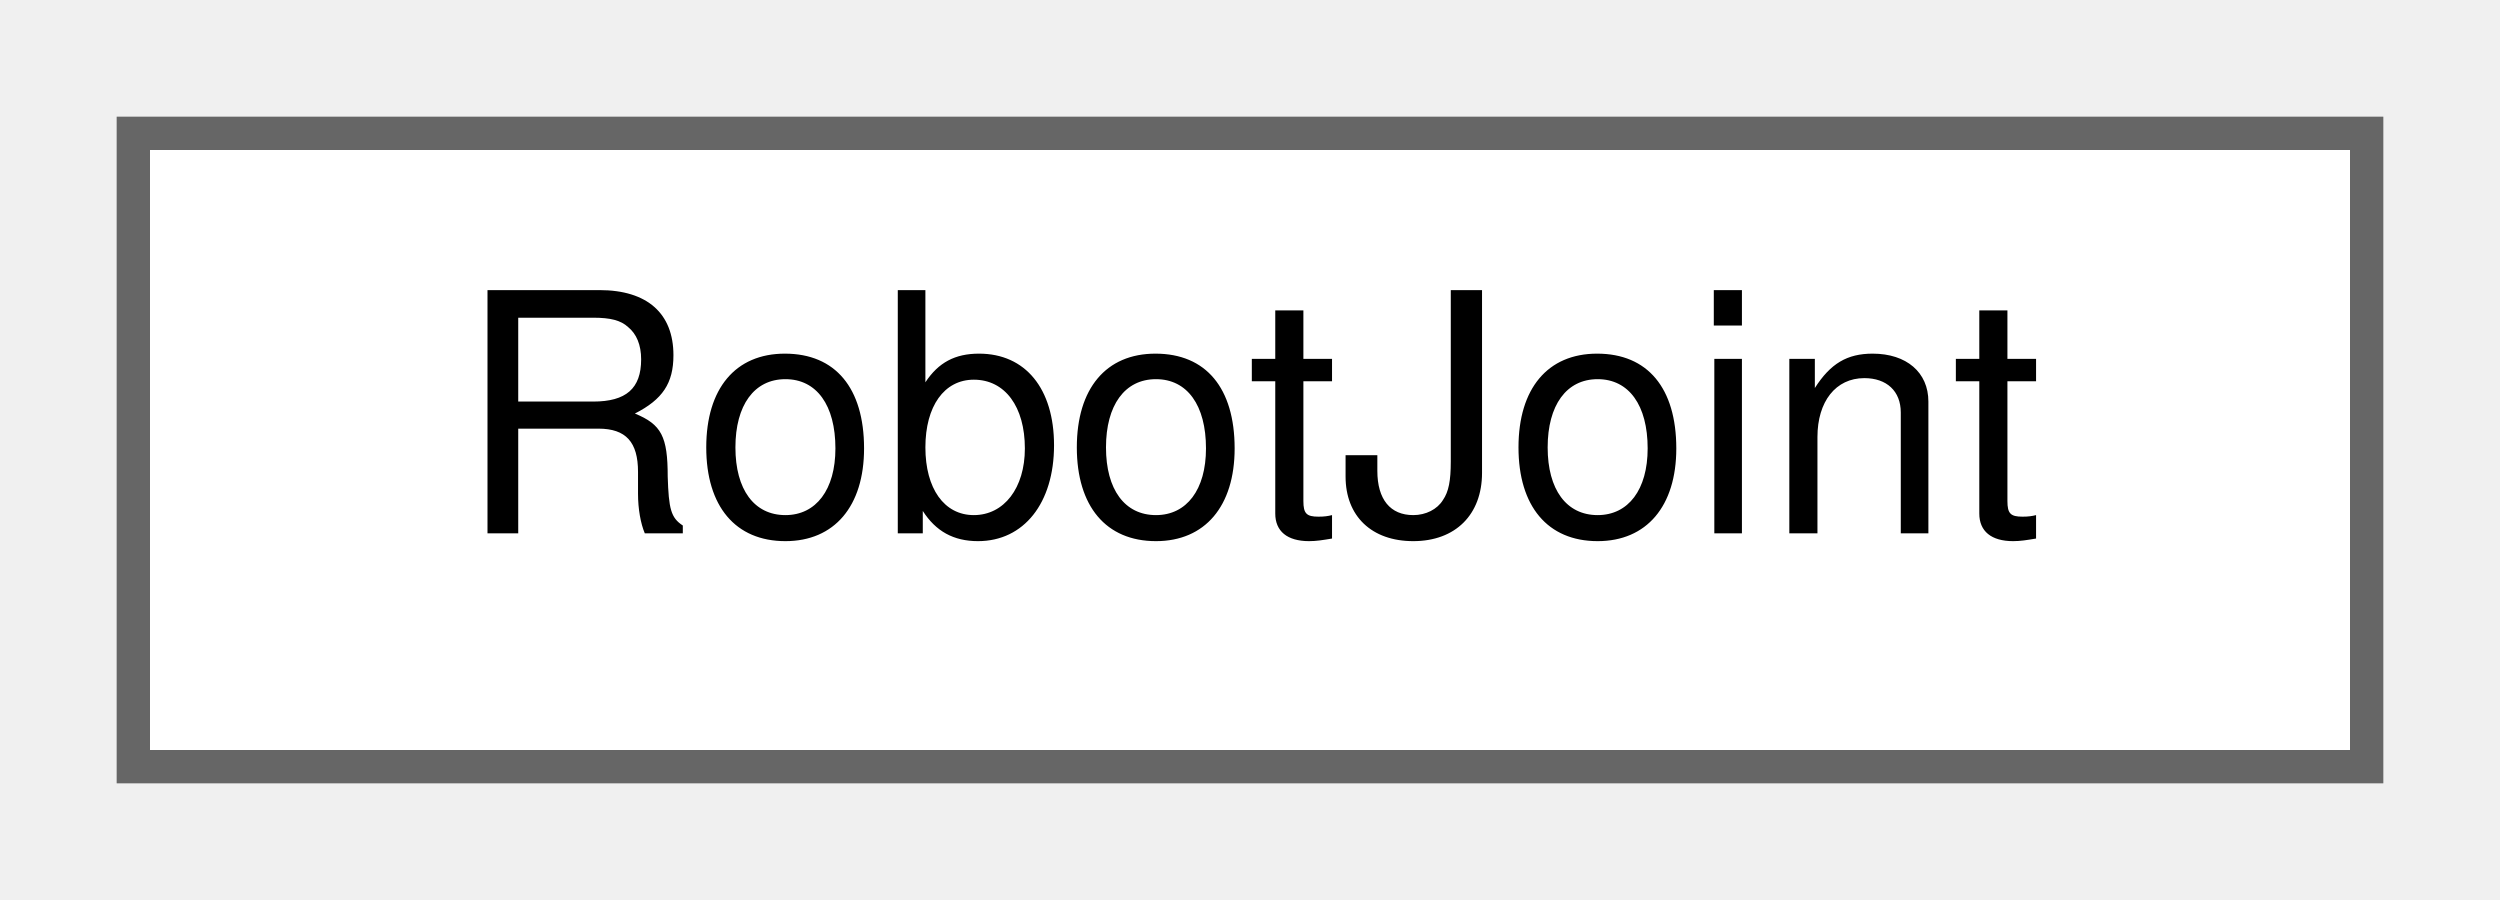
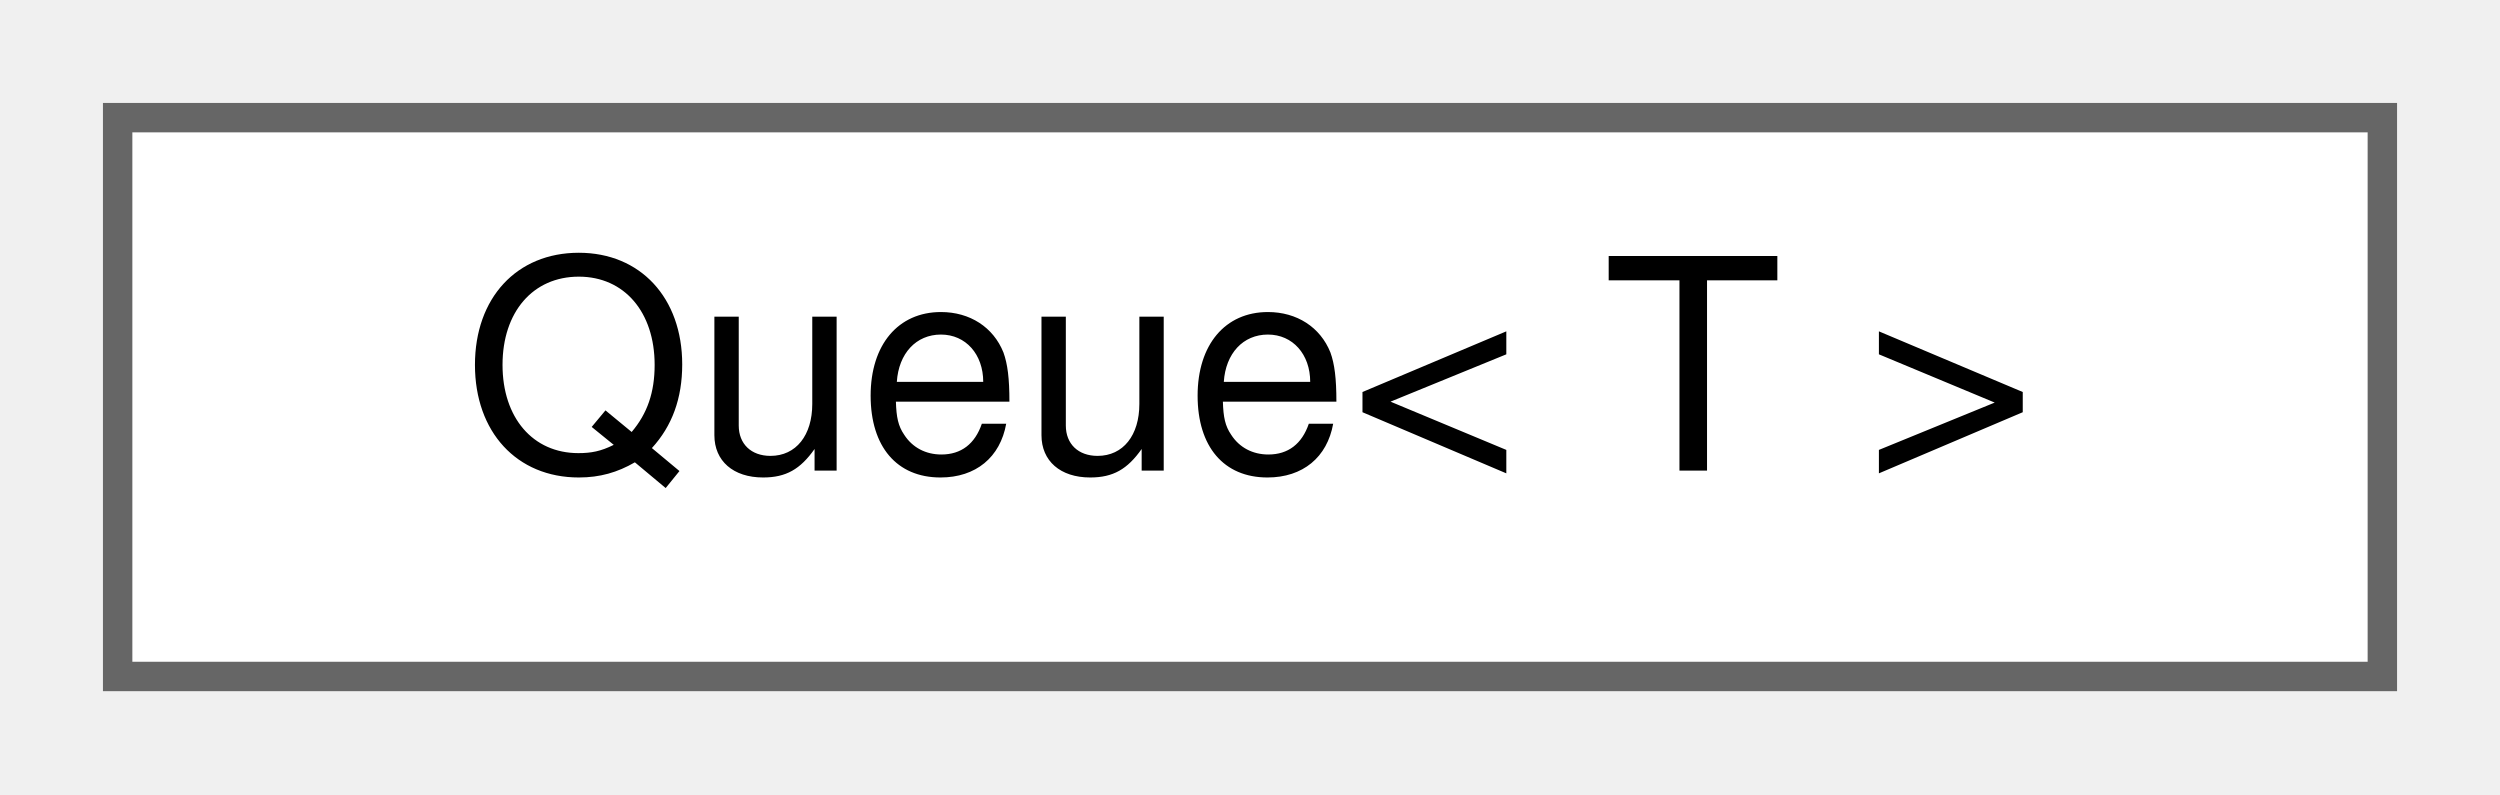
- <svg xmlns="http://www.w3.org/2000/svg" xmlns:xlink="http://www.w3.org/1999/xlink" width="75pt" height="27pt" viewBox="0.00 0.00 75.00 27.00">
+ <svg xmlns="http://www.w3.org/2000/svg" xmlns:xlink="http://www.w3.org/1999/xlink" width="85pt" height="27pt" viewBox="0.00 0.00 85.00 27.00">
  <g id="graph0" class="graph" transform="scale(1 1) rotate(0) translate(4 23)">
    <g id="Node000000" class="node">
      <g id="a_Node000000">
-         <a xlink:href="structwebcface_1_1Common_1_1RobotJoint.html" target="_top" xlink:title=" ">
-           <polygon fill="white" stroke="#666666" points="67,-19 0,-19 0,0 67,0 67,-19" />
-           <text text-anchor="middle" x="33.5" y="-7" font-family="Helvetica,sans-Serif" font-size="10.00">RobotJoint</text>
+         <a xlink:href="classwebcface_1_1Common_1_1Queue.html" target="_top" xlink:title="排他制御をしたただのキュー">
+           <polygon fill="white" stroke="#666666" points="77,-19 0,-19 0,0 77,0 77,-19" />
+           <text text-anchor="middle" x="38.5" y="-7" font-family="Helvetica,sans-Serif" font-size="10.00">Queue&lt; T &gt;</text>
        </a>
      </g>
    </g>
  </g>
</svg>
